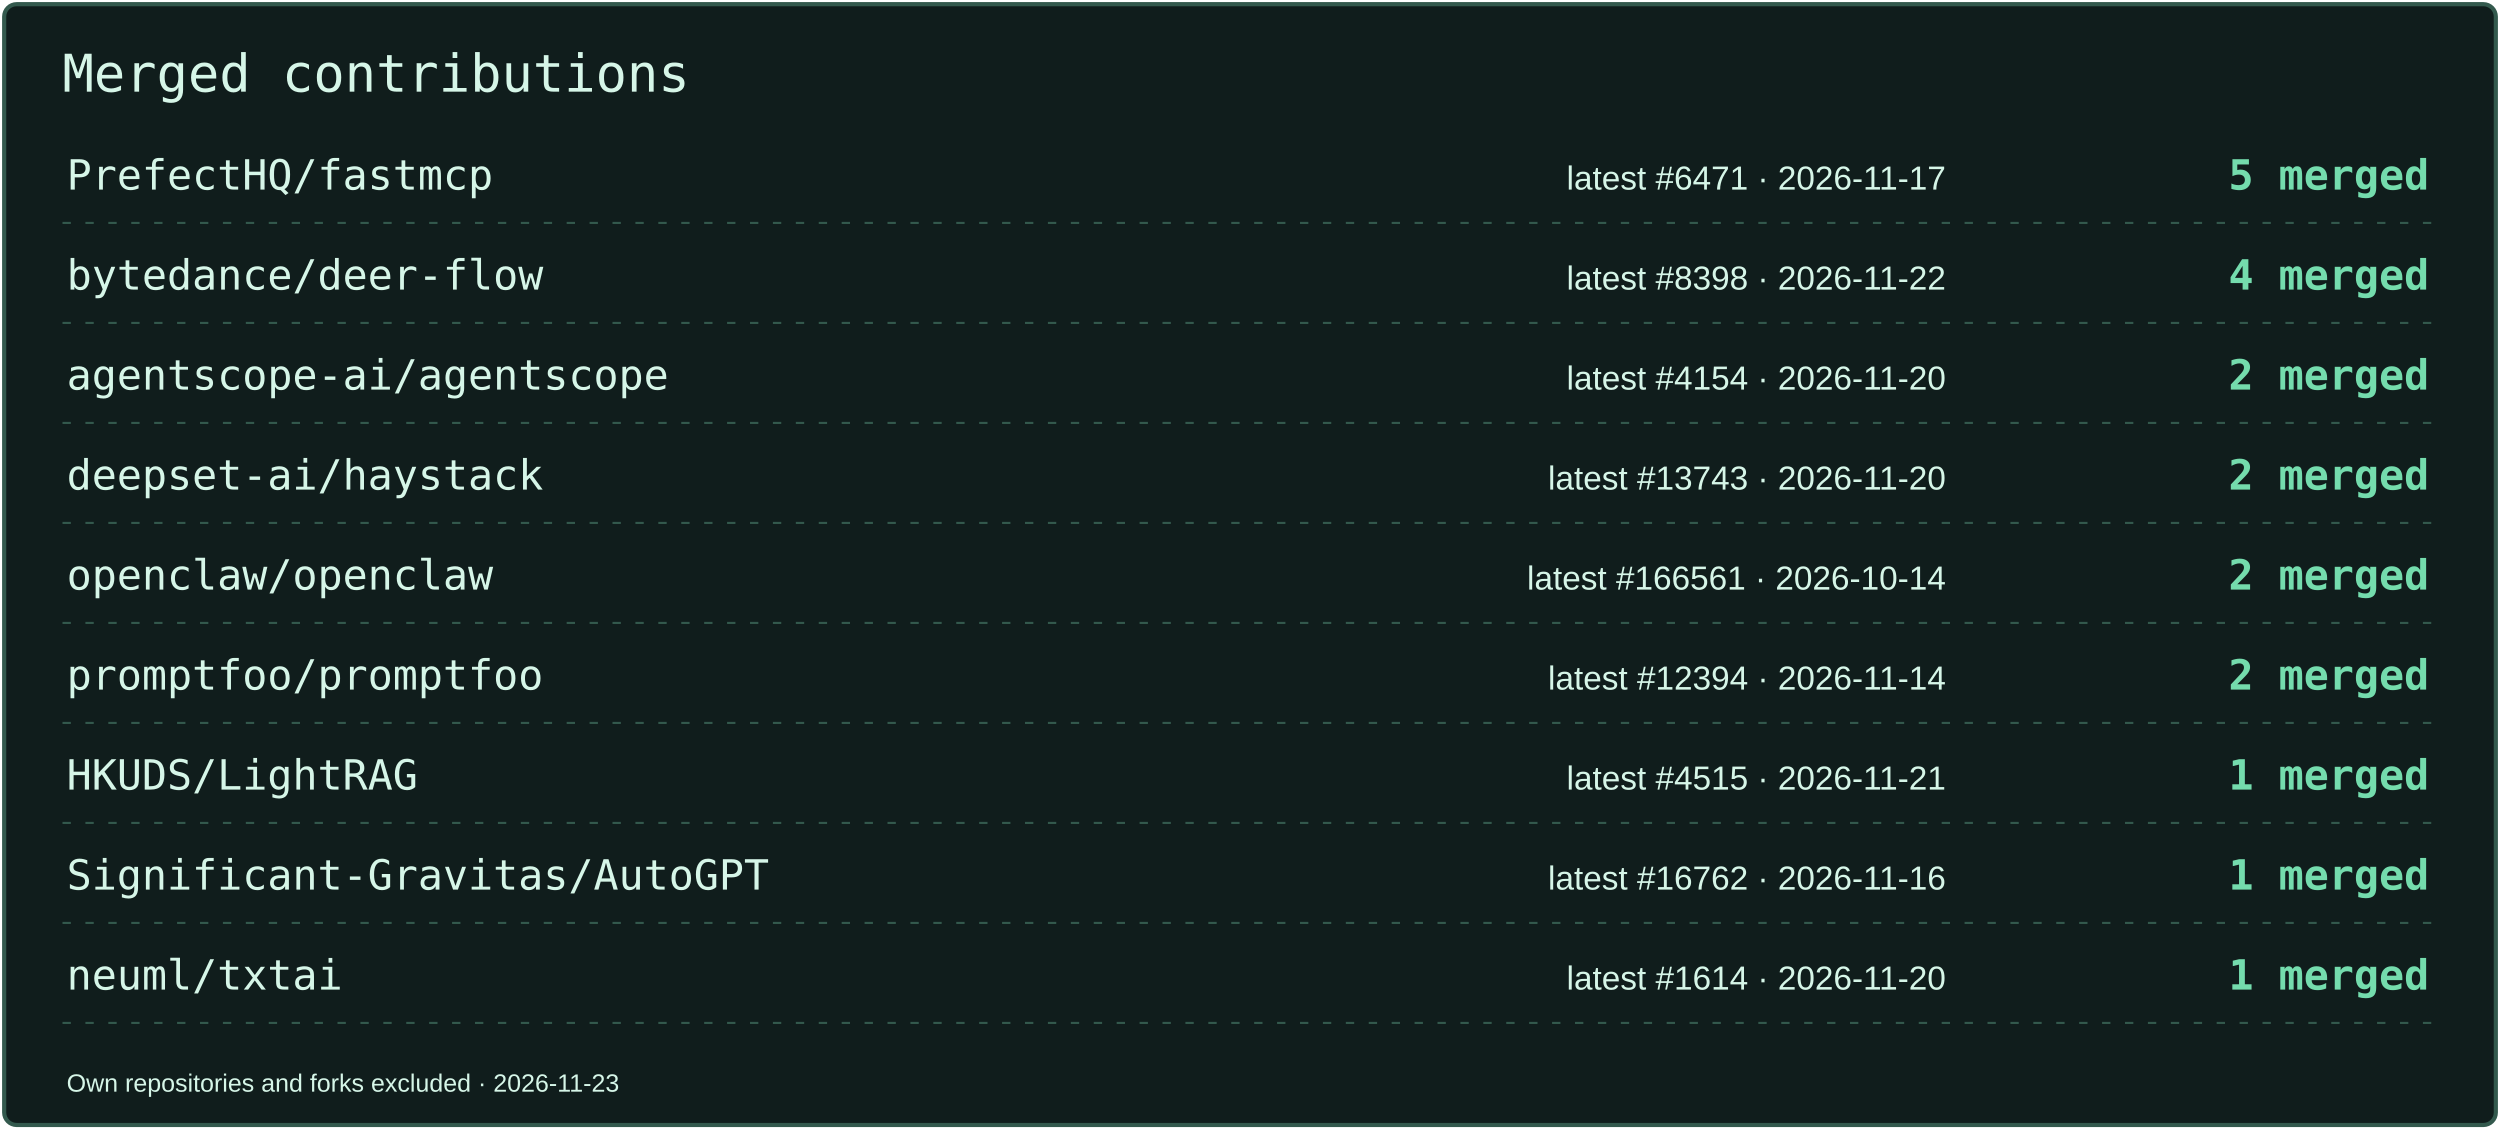
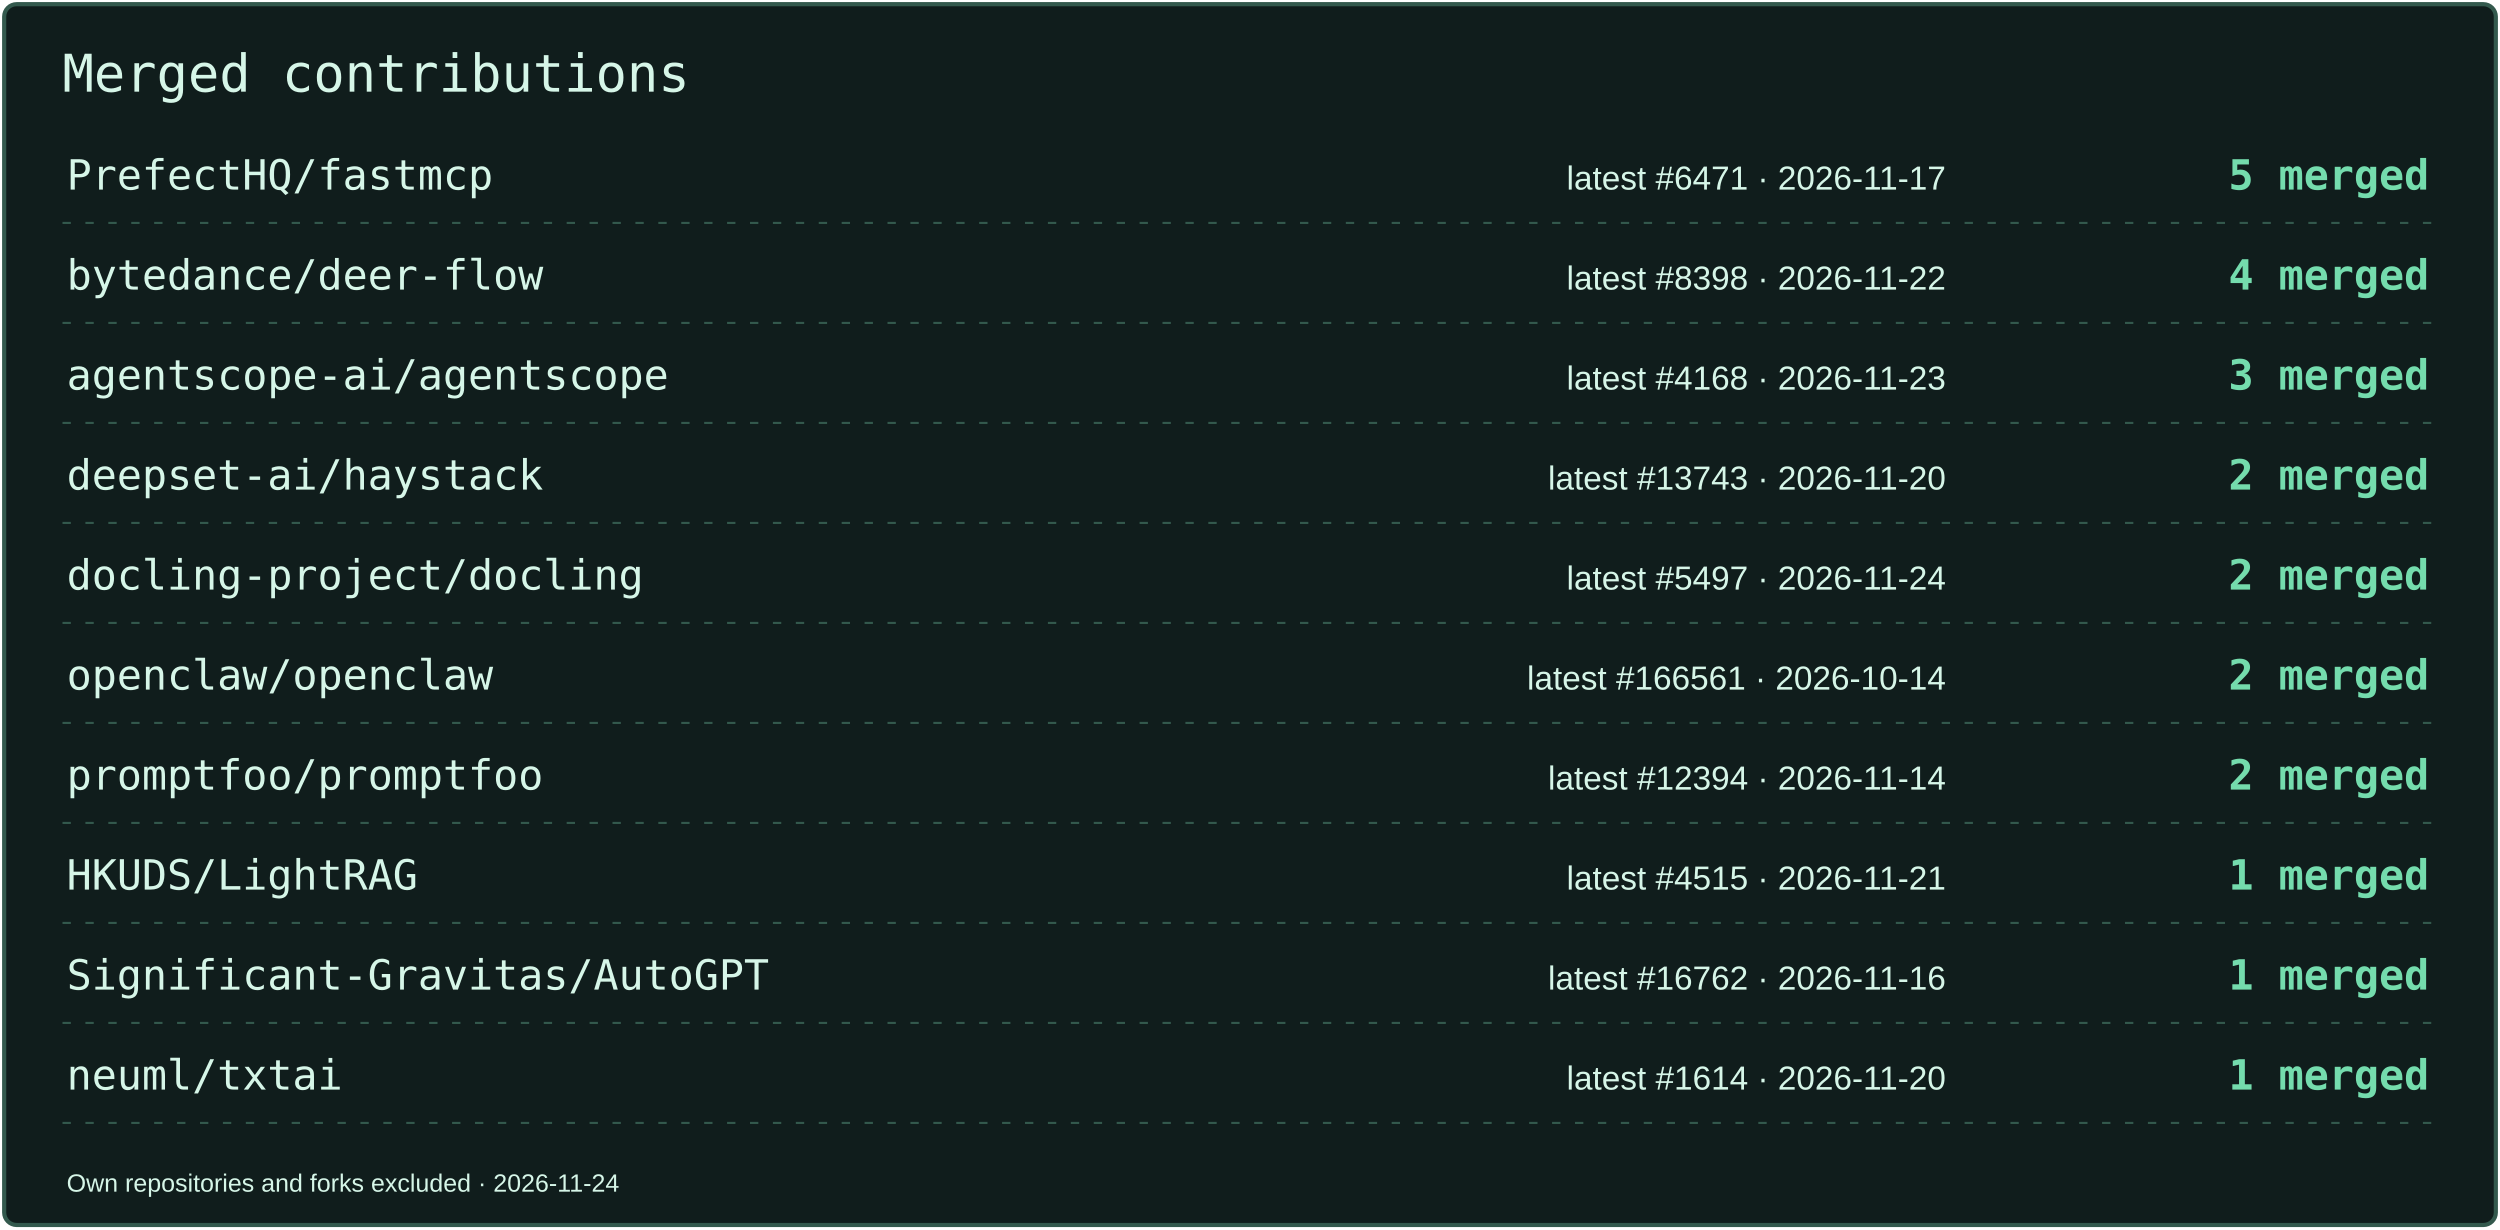
- <svg xmlns="http://www.w3.org/2000/svg" width="1200" height="542" viewBox="0 0 1200 542" role="img" aria-label="Merged contributions by project">
-   <rect x="2" y="2" width="1196" height="538" rx="6" fill="#101D1C" stroke="#33594D" stroke-width="2" />
+ <svg xmlns="http://www.w3.org/2000/svg" width="1200" height="590" viewBox="0 0 1200 590" role="img" aria-label="Merged contributions by project">
+   <rect x="2" y="2" width="1196" height="586" rx="6" fill="#101D1C" stroke="#33594D" stroke-width="2" />
  <text x="30" y="44" font-size="25" fill="#D6F6E8" font-family="Consolas,monospace">Merged contributions</text>
  <text x="32" y="91" font-size="20" fill="#D6F6E8" font-family="Consolas,monospace">PrefectHQ/fastmcp</text>
  <text x="934" y="91" font-size="16" fill="#D6F6E8" font-family="Arial,sans-serif" text-anchor="end">latest #6471 · 2026-11-17</text>
  <text x="1166" y="91" font-size="20" fill="#74DCAD" font-family="Consolas,monospace" text-anchor="end" font-weight="700">5 merged</text>
  <path d="M30 107H1170" stroke="#33594D" stroke-dasharray="4 7" />
  <text x="32" y="139" font-size="20" fill="#D6F6E8" font-family="Consolas,monospace">bytedance/deer-flow</text>
  <text x="934" y="139" font-size="16" fill="#D6F6E8" font-family="Arial,sans-serif" text-anchor="end">latest #8398 · 2026-11-22</text>
  <text x="1166" y="139" font-size="20" fill="#74DCAD" font-family="Consolas,monospace" text-anchor="end" font-weight="700">4 merged</text>
  <path d="M30 155H1170" stroke="#33594D" stroke-dasharray="4 7" />
  <text x="32" y="187" font-size="20" fill="#D6F6E8" font-family="Consolas,monospace">agentscope-ai/agentscope</text>
-   <text x="934" y="187" font-size="16" fill="#D6F6E8" font-family="Arial,sans-serif" text-anchor="end">latest #4154 · 2026-11-20</text>
-   <text x="1166" y="187" font-size="20" fill="#74DCAD" font-family="Consolas,monospace" text-anchor="end" font-weight="700">2 merged</text>
+   <text x="934" y="187" font-size="16" fill="#D6F6E8" font-family="Arial,sans-serif" text-anchor="end">latest #4168 · 2026-11-23</text>
+   <text x="1166" y="187" font-size="20" fill="#74DCAD" font-family="Consolas,monospace" text-anchor="end" font-weight="700">3 merged</text>
  <path d="M30 203H1170" stroke="#33594D" stroke-dasharray="4 7" />
  <text x="32" y="235" font-size="20" fill="#D6F6E8" font-family="Consolas,monospace">deepset-ai/haystack</text>
  <text x="934" y="235" font-size="16" fill="#D6F6E8" font-family="Arial,sans-serif" text-anchor="end">latest #13743 · 2026-11-20</text>
  <text x="1166" y="235" font-size="20" fill="#74DCAD" font-family="Consolas,monospace" text-anchor="end" font-weight="700">2 merged</text>
  <path d="M30 251H1170" stroke="#33594D" stroke-dasharray="4 7" />
-   <text x="32" y="283" font-size="20" fill="#D6F6E8" font-family="Consolas,monospace">openclaw/openclaw</text>
-   <text x="934" y="283" font-size="16" fill="#D6F6E8" font-family="Arial,sans-serif" text-anchor="end">latest #166561 · 2026-10-14</text>
+   <text x="32" y="283" font-size="20" fill="#D6F6E8" font-family="Consolas,monospace">docling-project/docling</text>
+   <text x="934" y="283" font-size="16" fill="#D6F6E8" font-family="Arial,sans-serif" text-anchor="end">latest #5497 · 2026-11-24</text>
  <text x="1166" y="283" font-size="20" fill="#74DCAD" font-family="Consolas,monospace" text-anchor="end" font-weight="700">2 merged</text>
  <path d="M30 299H1170" stroke="#33594D" stroke-dasharray="4 7" />
-   <text x="32" y="331" font-size="20" fill="#D6F6E8" font-family="Consolas,monospace">promptfoo/promptfoo</text>
-   <text x="934" y="331" font-size="16" fill="#D6F6E8" font-family="Arial,sans-serif" text-anchor="end">latest #12394 · 2026-11-14</text>
+   <text x="32" y="331" font-size="20" fill="#D6F6E8" font-family="Consolas,monospace">openclaw/openclaw</text>
+   <text x="934" y="331" font-size="16" fill="#D6F6E8" font-family="Arial,sans-serif" text-anchor="end">latest #166561 · 2026-10-14</text>
  <text x="1166" y="331" font-size="20" fill="#74DCAD" font-family="Consolas,monospace" text-anchor="end" font-weight="700">2 merged</text>
  <path d="M30 347H1170" stroke="#33594D" stroke-dasharray="4 7" />
-   <text x="32" y="379" font-size="20" fill="#D6F6E8" font-family="Consolas,monospace">HKUDS/LightRAG</text>
-   <text x="934" y="379" font-size="16" fill="#D6F6E8" font-family="Arial,sans-serif" text-anchor="end">latest #4515 · 2026-11-21</text>
-   <text x="1166" y="379" font-size="20" fill="#74DCAD" font-family="Consolas,monospace" text-anchor="end" font-weight="700">1 merged</text>
+   <text x="32" y="379" font-size="20" fill="#D6F6E8" font-family="Consolas,monospace">promptfoo/promptfoo</text>
+   <text x="934" y="379" font-size="16" fill="#D6F6E8" font-family="Arial,sans-serif" text-anchor="end">latest #12394 · 2026-11-14</text>
+   <text x="1166" y="379" font-size="20" fill="#74DCAD" font-family="Consolas,monospace" text-anchor="end" font-weight="700">2 merged</text>
  <path d="M30 395H1170" stroke="#33594D" stroke-dasharray="4 7" />
-   <text x="32" y="427" font-size="20" fill="#D6F6E8" font-family="Consolas,monospace">Significant-Gravitas/AutoGPT</text>
-   <text x="934" y="427" font-size="16" fill="#D6F6E8" font-family="Arial,sans-serif" text-anchor="end">latest #16762 · 2026-11-16</text>
+   <text x="32" y="427" font-size="20" fill="#D6F6E8" font-family="Consolas,monospace">HKUDS/LightRAG</text>
+   <text x="934" y="427" font-size="16" fill="#D6F6E8" font-family="Arial,sans-serif" text-anchor="end">latest #4515 · 2026-11-21</text>
  <text x="1166" y="427" font-size="20" fill="#74DCAD" font-family="Consolas,monospace" text-anchor="end" font-weight="700">1 merged</text>
  <path d="M30 443H1170" stroke="#33594D" stroke-dasharray="4 7" />
-   <text x="32" y="475" font-size="20" fill="#D6F6E8" font-family="Consolas,monospace">neuml/txtai</text>
-   <text x="934" y="475" font-size="16" fill="#D6F6E8" font-family="Arial,sans-serif" text-anchor="end">latest #1614 · 2026-11-20</text>
+   <text x="32" y="475" font-size="20" fill="#D6F6E8" font-family="Consolas,monospace">Significant-Gravitas/AutoGPT</text>
+   <text x="934" y="475" font-size="16" fill="#D6F6E8" font-family="Arial,sans-serif" text-anchor="end">latest #16762 · 2026-11-16</text>
  <text x="1166" y="475" font-size="20" fill="#74DCAD" font-family="Consolas,monospace" text-anchor="end" font-weight="700">1 merged</text>
  <path d="M30 491H1170" stroke="#33594D" stroke-dasharray="4 7" />
-   <text x="32" y="524" font-size="12" fill="#D6F6E8" font-family="Arial,sans-serif">Own repositories and forks excluded · 2026-11-23</text>
+   <text x="32" y="523" font-size="20" fill="#D6F6E8" font-family="Consolas,monospace">neuml/txtai</text>
+   <text x="934" y="523" font-size="16" fill="#D6F6E8" font-family="Arial,sans-serif" text-anchor="end">latest #1614 · 2026-11-20</text>
+   <text x="1166" y="523" font-size="20" fill="#74DCAD" font-family="Consolas,monospace" text-anchor="end" font-weight="700">1 merged</text>
+   <path d="M30 539H1170" stroke="#33594D" stroke-dasharray="4 7" />
+   <text x="32" y="572" font-size="12" fill="#D6F6E8" font-family="Arial,sans-serif">Own repositories and forks excluded · 2026-11-24</text>
</svg>
